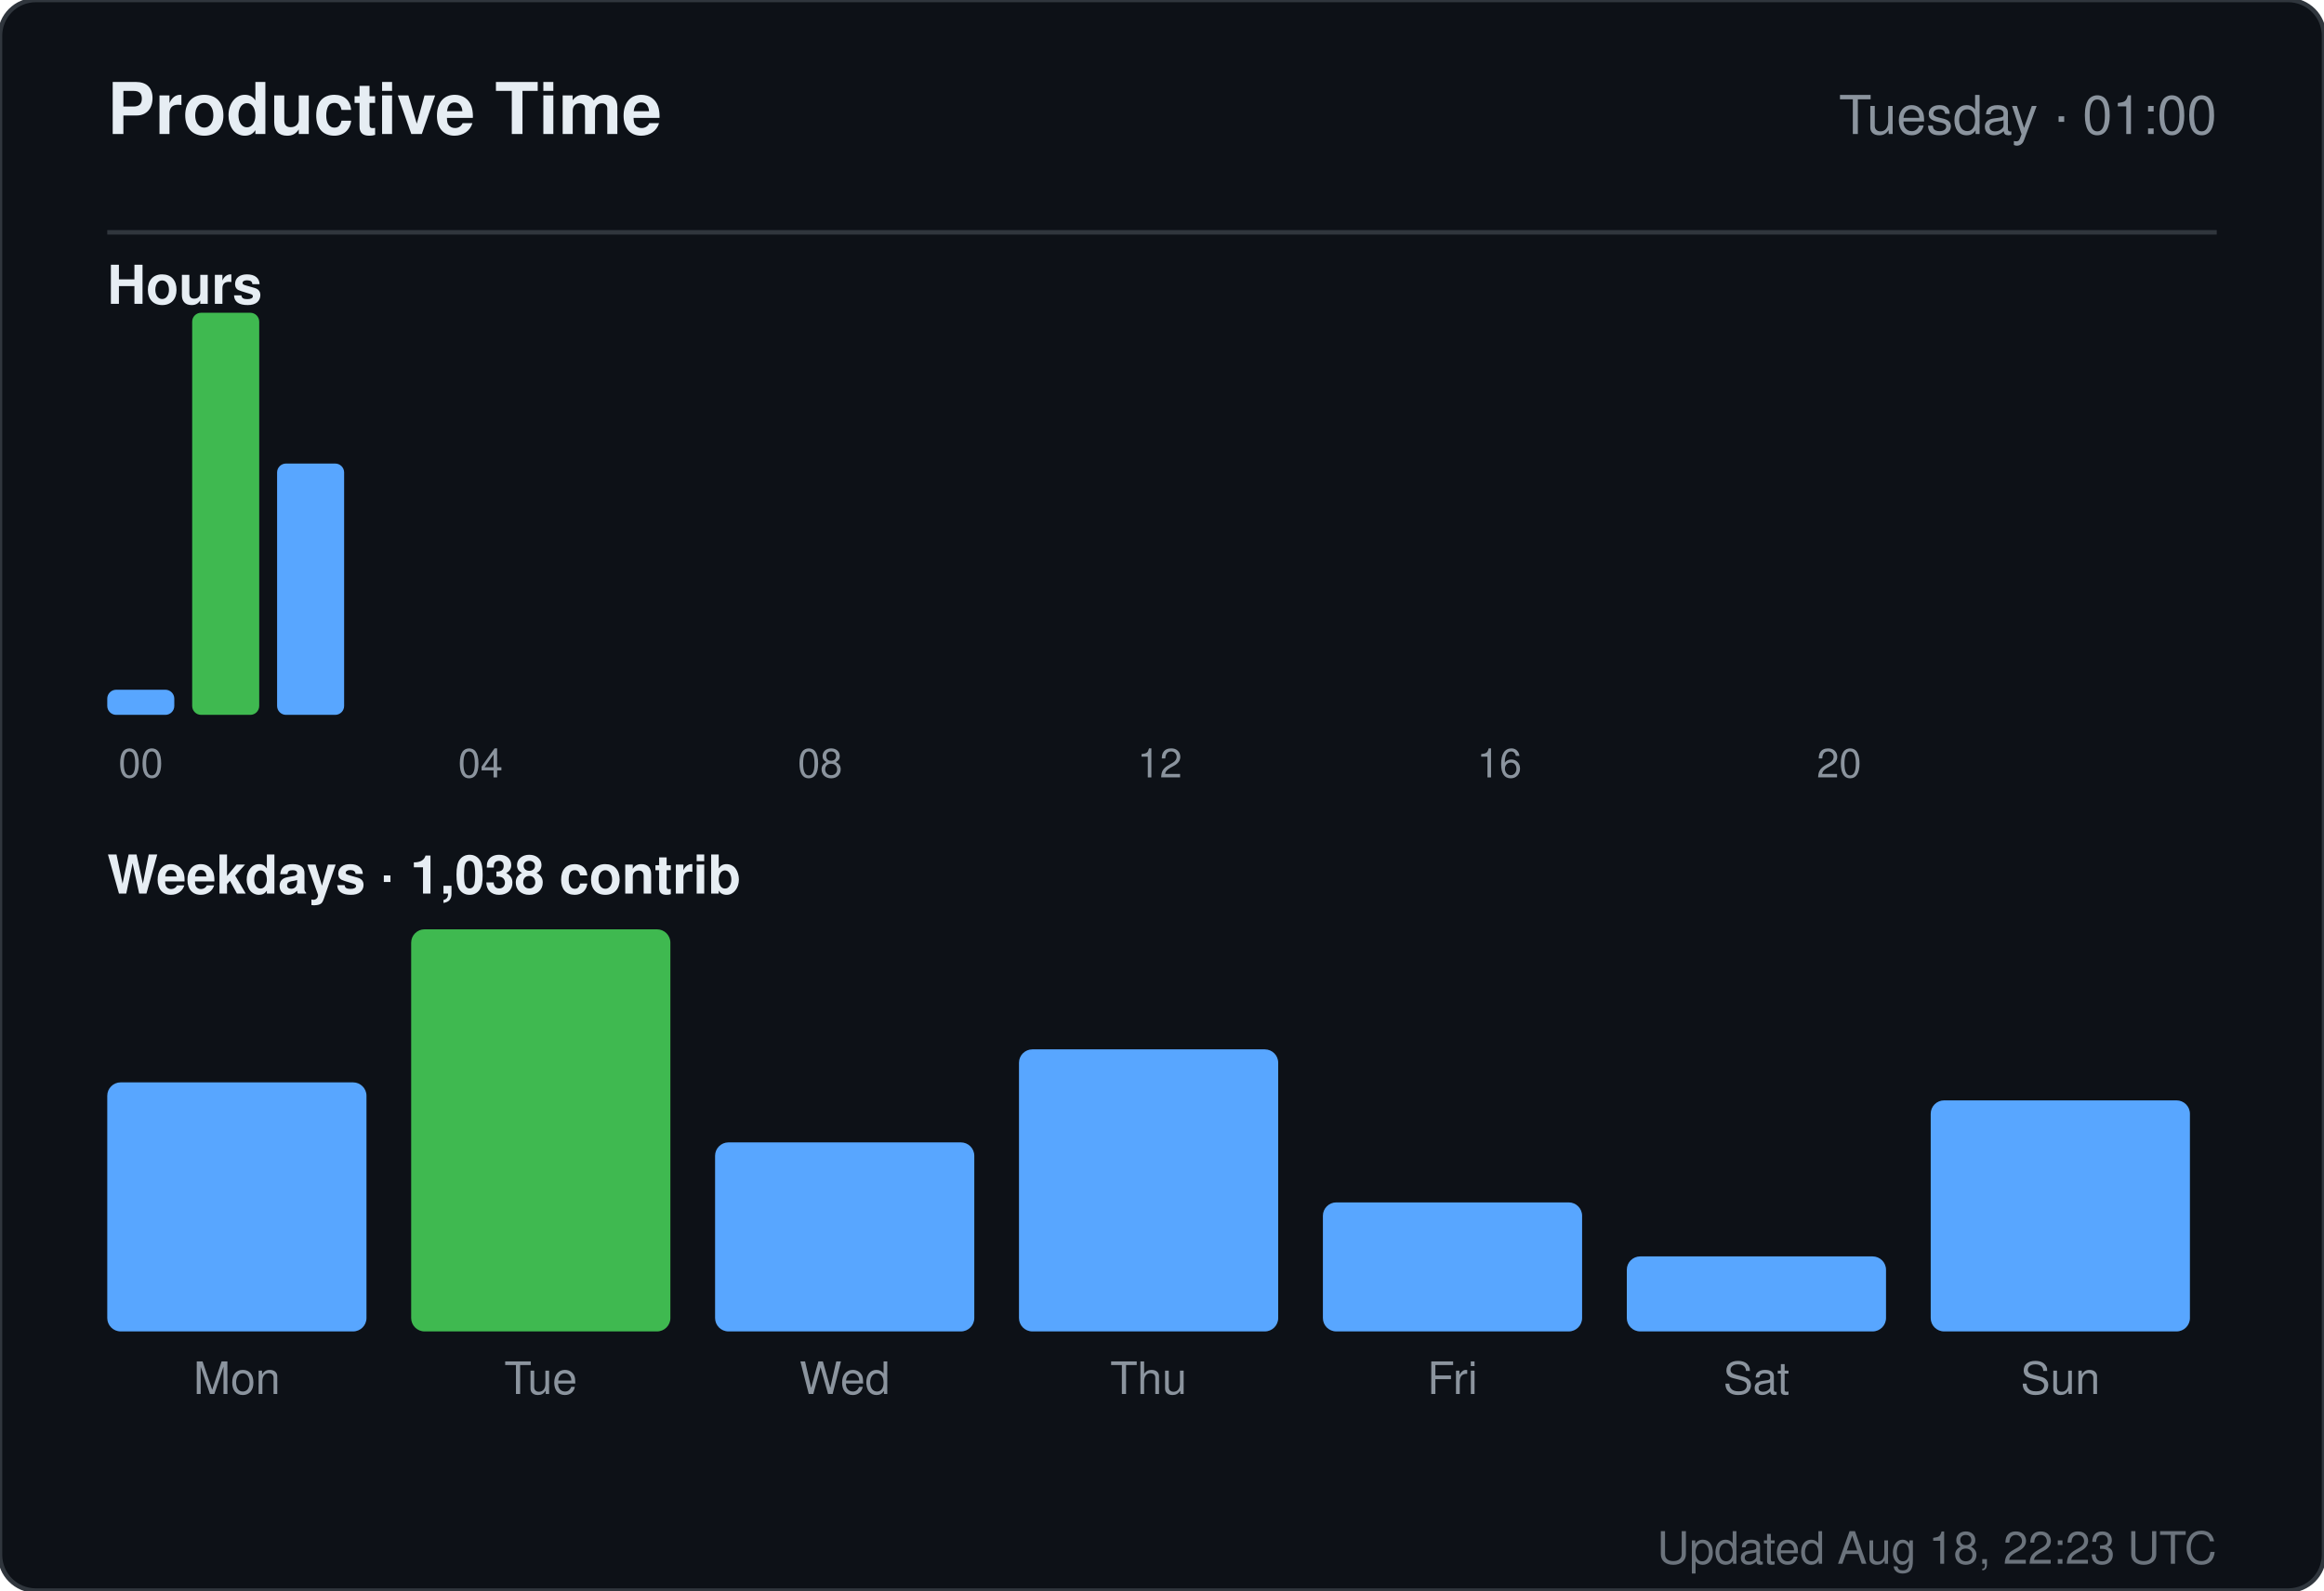
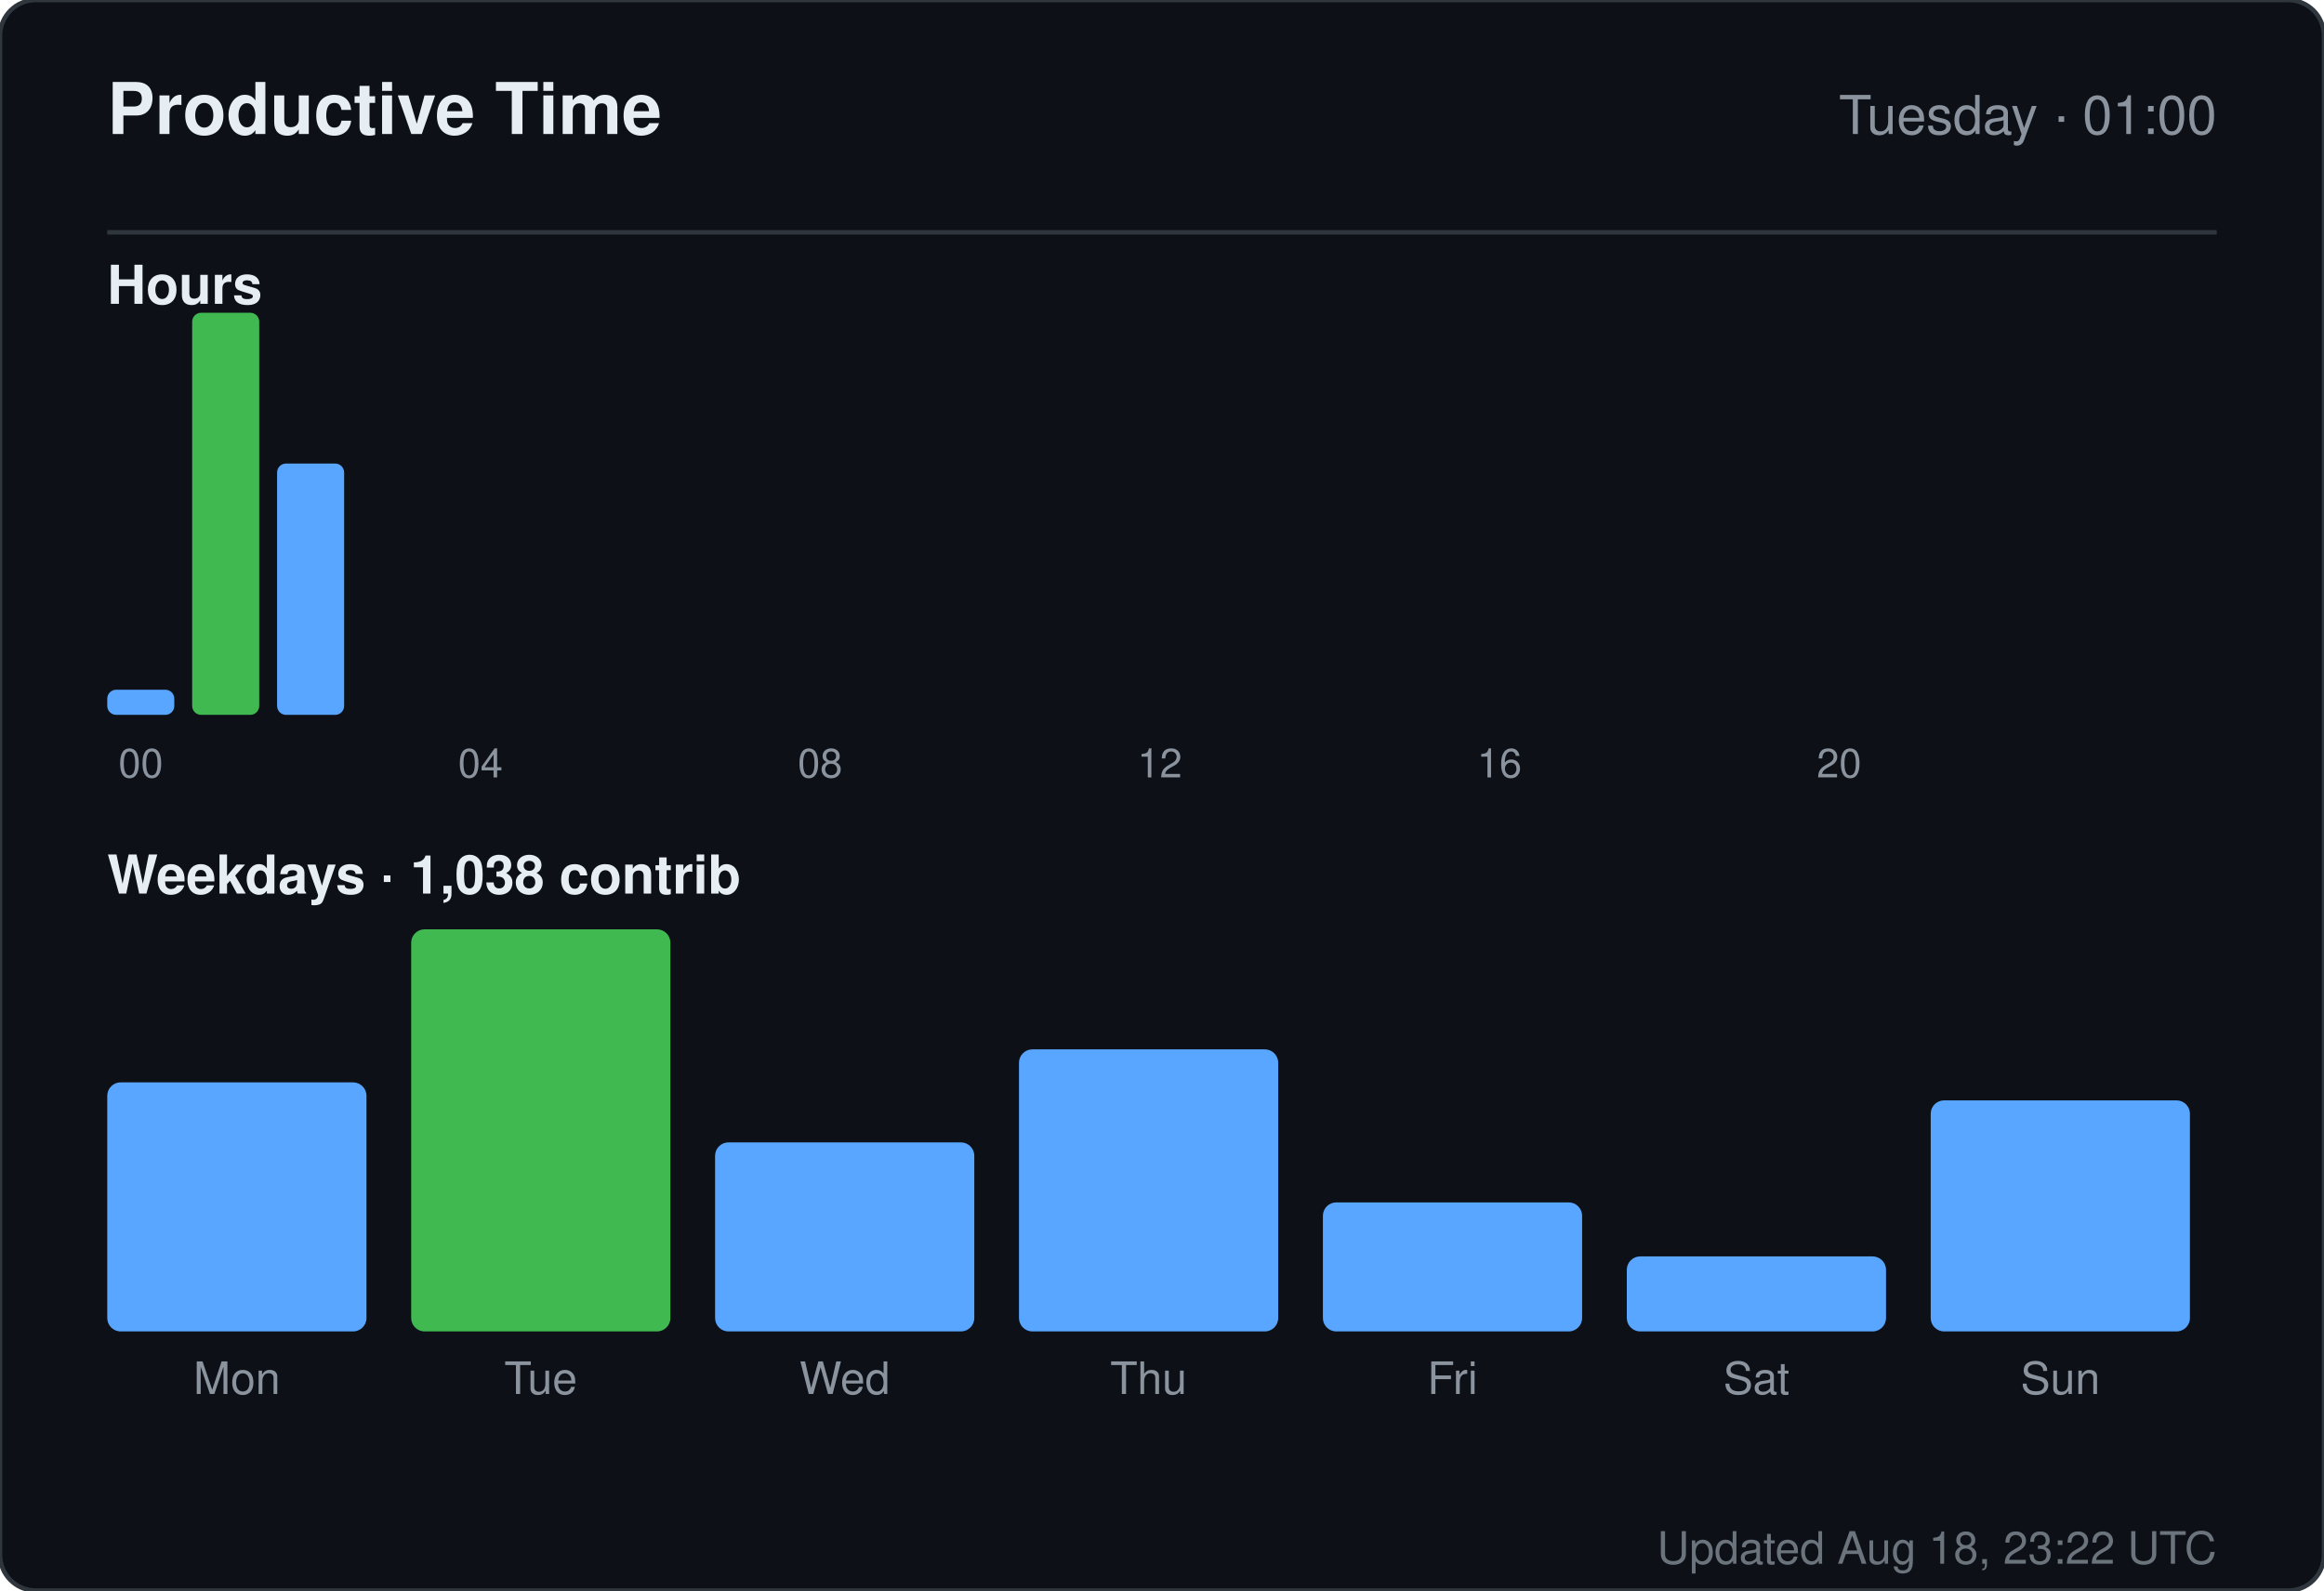
<svg xmlns="http://www.w3.org/2000/svg" width="520" height="356" viewBox="0 0 520 356" role="img" aria-label="Productive time for sandiirawan12">
  <rect width="520" height="356" rx="8" fill="#0d1117" stroke="#30363d" />
  <g font-family="-apple-system, BlinkMacSystemFont, Segoe UI, Helvetica, Arial, sans-serif">
    <text x="24" y="30" fill="#e6edf3" font-size="16" font-weight="700">Productive Time</text>
    <text x="496" y="30" fill="#8b949e" font-size="12" text-anchor="end">Tuesday · 01:00</text>
    <line x1="24" y1="52" x2="496" y2="52" stroke="#30363d" />
    <text x="24" y="68" fill="#e6edf3" font-size="12" font-weight="600">Hours</text>
    <rect x="24" y="154.375" width="15" height="5.625" rx="2" fill="#58a6ff" />
    <text x="31.5" y="174" fill="#8b949e" font-size="9" text-anchor="middle">00</text>
    <rect x="43" y="70" width="15" height="90" rx="2" fill="#3fb950" />
    <rect x="62" y="103.75" width="15" height="56.25" rx="2" fill="#58a6ff" />
    <rect x="81" y="160" width="15" height="0" rx="2" fill="#58a6ff" />
    <rect x="100" y="160" width="15" height="0" rx="2" fill="#58a6ff" />
    <text x="107.5" y="174" fill="#8b949e" font-size="9" text-anchor="middle">04</text>
    <rect x="119" y="160" width="15" height="0" rx="2" fill="#58a6ff" />
    <rect x="138" y="160" width="15" height="0" rx="2" fill="#58a6ff" />
    <rect x="157" y="160" width="15" height="0" rx="2" fill="#58a6ff" />
    <rect x="176" y="160" width="15" height="0" rx="2" fill="#58a6ff" />
    <text x="183.5" y="174" fill="#8b949e" font-size="9" text-anchor="middle">08</text>
    <rect x="195" y="160" width="15" height="0" rx="2" fill="#58a6ff" />
    <rect x="214" y="160" width="15" height="0" rx="2" fill="#58a6ff" />
    <rect x="233" y="160" width="15" height="0" rx="2" fill="#58a6ff" />
    <rect x="252" y="160" width="15" height="0" rx="2" fill="#58a6ff" />
    <text x="259.5" y="174" fill="#8b949e" font-size="9" text-anchor="middle">12</text>
    <rect x="271" y="160" width="15" height="0" rx="2" fill="#58a6ff" />
    <rect x="290" y="160" width="15" height="0" rx="2" fill="#58a6ff" />
    <rect x="309" y="160" width="15" height="0" rx="2" fill="#58a6ff" />
    <rect x="328" y="160" width="15" height="0" rx="2" fill="#58a6ff" />
    <text x="335.5" y="174" fill="#8b949e" font-size="9" text-anchor="middle">16</text>
    <rect x="347" y="160" width="15" height="0" rx="2" fill="#58a6ff" />
    <rect x="366" y="160" width="15" height="0" rx="2" fill="#58a6ff" />
    <rect x="385" y="160" width="15" height="0" rx="2" fill="#58a6ff" />
    <rect x="404" y="160" width="15" height="0" rx="2" fill="#58a6ff" />
    <text x="411.5" y="174" fill="#8b949e" font-size="9" text-anchor="middle">20</text>
    <rect x="423" y="160" width="15" height="0" rx="2" fill="#58a6ff" />
    <rect x="442" y="160" width="15" height="0" rx="2" fill="#58a6ff" />
    <rect x="461" y="160" width="15" height="0" rx="2" fill="#58a6ff" />
    <text x="24" y="200" fill="#e6edf3" font-size="12" font-weight="600">Weekdays · 1,038 contrib</text>
    <rect x="24" y="242.254" width="58" height="55.746" rx="3" fill="#58a6ff" />
    <text x="53" y="312" fill="#8b949e" font-size="10" text-anchor="middle">Mon</text>
    <rect x="92" y="208" width="58" height="90" rx="3" fill="#3fb950" />
    <text x="121" y="312" fill="#8b949e" font-size="10" text-anchor="middle">Tue</text>
    <rect x="160" y="255.687" width="58" height="42.313" rx="3" fill="#58a6ff" />
    <text x="189" y="312" fill="#8b949e" font-size="10" text-anchor="middle">Wed</text>
    <rect x="228" y="234.866" width="58" height="63.134" rx="3" fill="#58a6ff" />
    <text x="257" y="312" fill="#8b949e" font-size="10" text-anchor="middle">Thu</text>
    <rect x="296" y="269.119" width="58" height="28.881" rx="3" fill="#58a6ff" />
    <text x="325" y="312" fill="#8b949e" font-size="10" text-anchor="middle">Fri</text>
    <rect x="364" y="281.209" width="58" height="16.791" rx="3" fill="#58a6ff" />
    <text x="393" y="312" fill="#8b949e" font-size="10" text-anchor="middle">Sat</text>
    <rect x="432" y="246.284" width="58" height="51.716" rx="3" fill="#58a6ff" />
    <text x="461" y="312" fill="#8b949e" font-size="10" text-anchor="middle">Sun</text>
-     <text x="496" y="350" fill="#8b949e" font-size="10" text-anchor="end" opacity="0.75">Updated Aug 18, 22:23 UTC</text>
+     <text x="496" y="350" fill="#8b949e" font-size="10" text-anchor="end" opacity="0.75">Updated Aug 18, 23:22 UTC</text>
  </g>
</svg>
